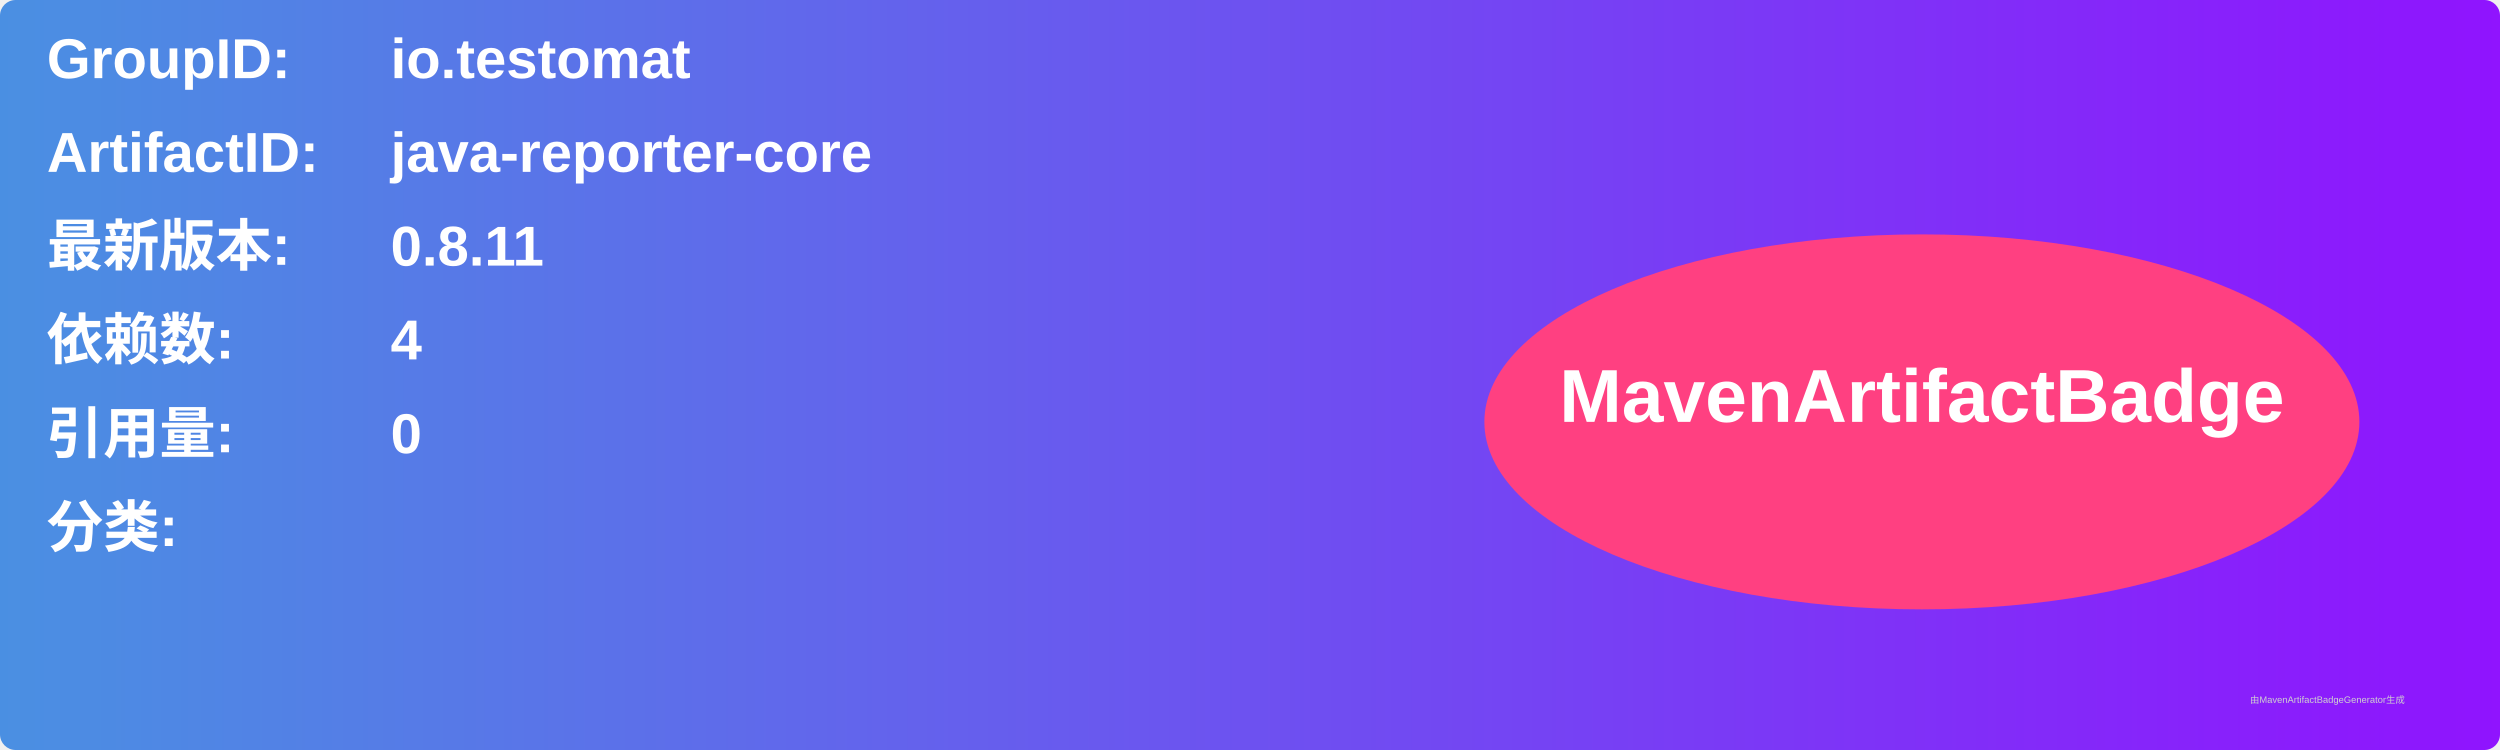
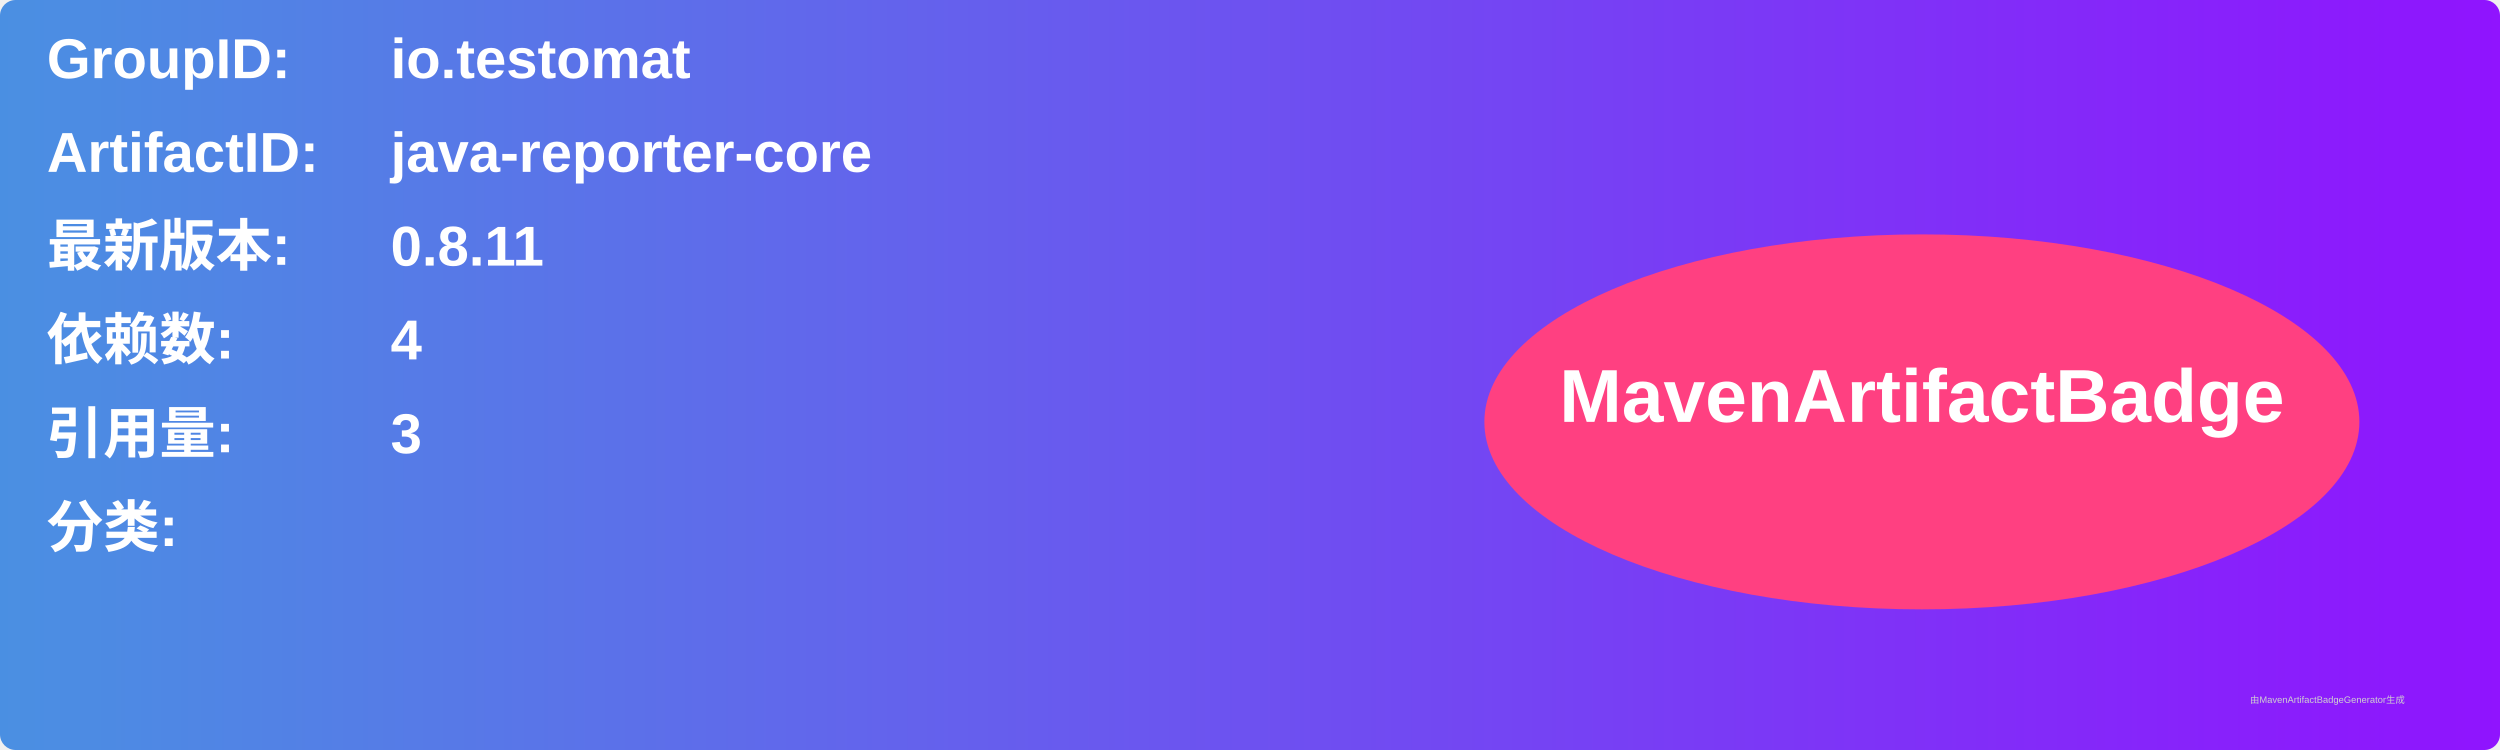
<svg xmlns="http://www.w3.org/2000/svg" width="800" height="240" viewBox="0 0 800 240">
  <linearGradient id="grad" x1="0%" y1="0%" x2="100%" y2="0%">
    <stop offset="0%" stop-color="#4a90e2" />
    <stop offset="100%" stop-color="#9013fe" />
  </linearGradient>
  <rect width="100%" height="100%" rx="5" ry="5" fill="url(#grad)" />
  <g transform="translate(15, 15)">
    <text x="0" y="10" font-family="Arial" font-size="18" fill="white" font-weight="bold" width="260">GroupID:</text>
    <text x="110" y="10" font-family="Arial" font-size="18" fill="white" font-weight="bold" width="460">io.testomat</text>
    <text x="0" y="40" font-family="Arial" font-size="18" fill="white" font-weight="bold" width="260">ArtifactID:</text>
    <text x="110" y="40" font-family="Arial" font-size="18" fill="white" font-weight="bold" width="460">java-reporter-core</text>
    <text x="0" y="70" font-family="Arial" font-size="18" fill="white" font-weight="bold">最新版本:</text>
    <text x="110" y="70" font-family="Arial" font-size="18" fill="white" font-weight="bold">
      <tspan font-weight="bold">0.8.11</tspan>
    </text>
    <text x="0" y="100" font-family="Arial" font-size="18" fill="white" font-weight="bold">依赖数: </text>
    <text x="110" y="100" font-family="Arial" font-size="18" fill="white">
      <tspan font-weight="bold">4</tspan>
    </text>
    <text x="0" y="130" font-family="Arial" font-size="18" fill="white" font-weight="bold">引用量: </text>
    <text x="110" y="130" font-family="Arial" font-size="18" fill="white">
-       <tspan font-weight="bold">0</tspan>
+       <tspan font-weight="bold">3</tspan>
    </text>
    <text x="0" y="160" font-family="Arial" font-size="18" fill="white" font-weight="bold">分类:</text>
    <text x="10" y="190" font-family="Arial" font-size="10" fill="white">
      <tspan font-weight="bold" />
    </text>
    <ellipse cx="600" cy="120" rx="140" ry="60" fill="#ff4081" />
    <text x="600" y="120" text-anchor="middle" font-family="Arial" font-size="24" fill="white" font-weight="bold">MavenArtifactBadge</text>
  </g>
  <text x="720" y="225" font-family="Arial" font-size="3" fill="#d0d0d0">由MavenArtifactBadgeGenerator生成</text>
</svg>
